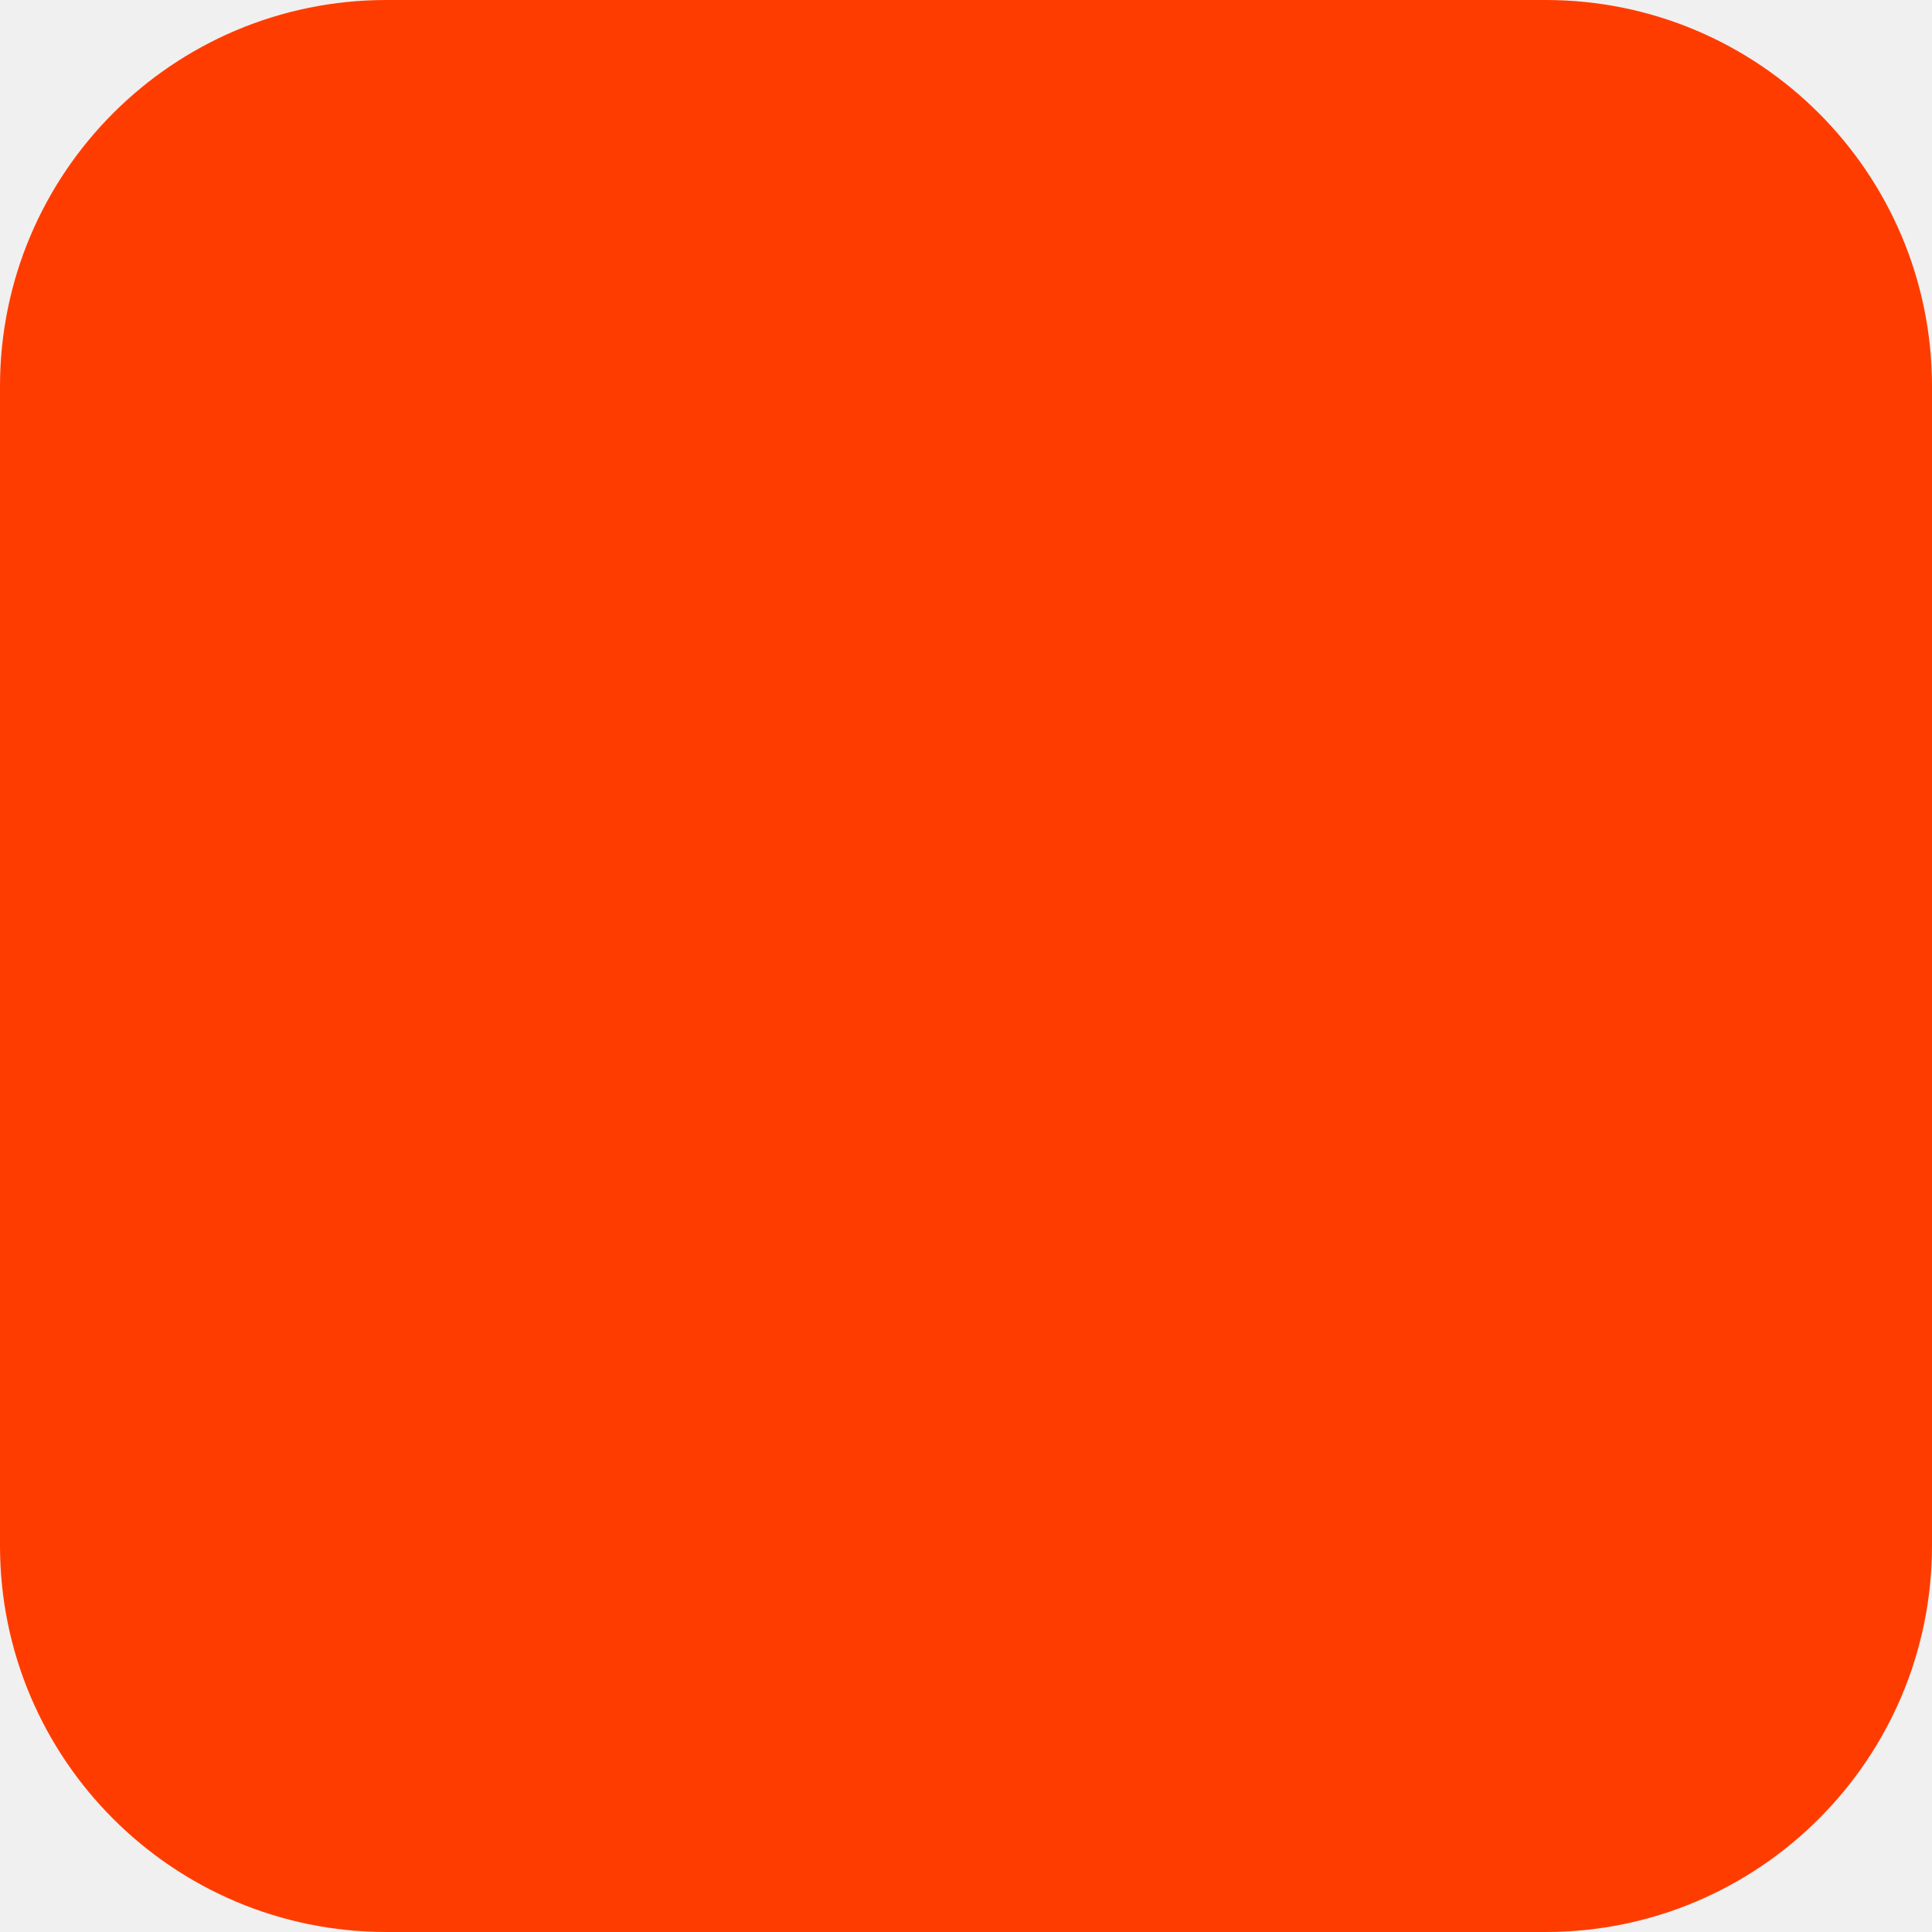
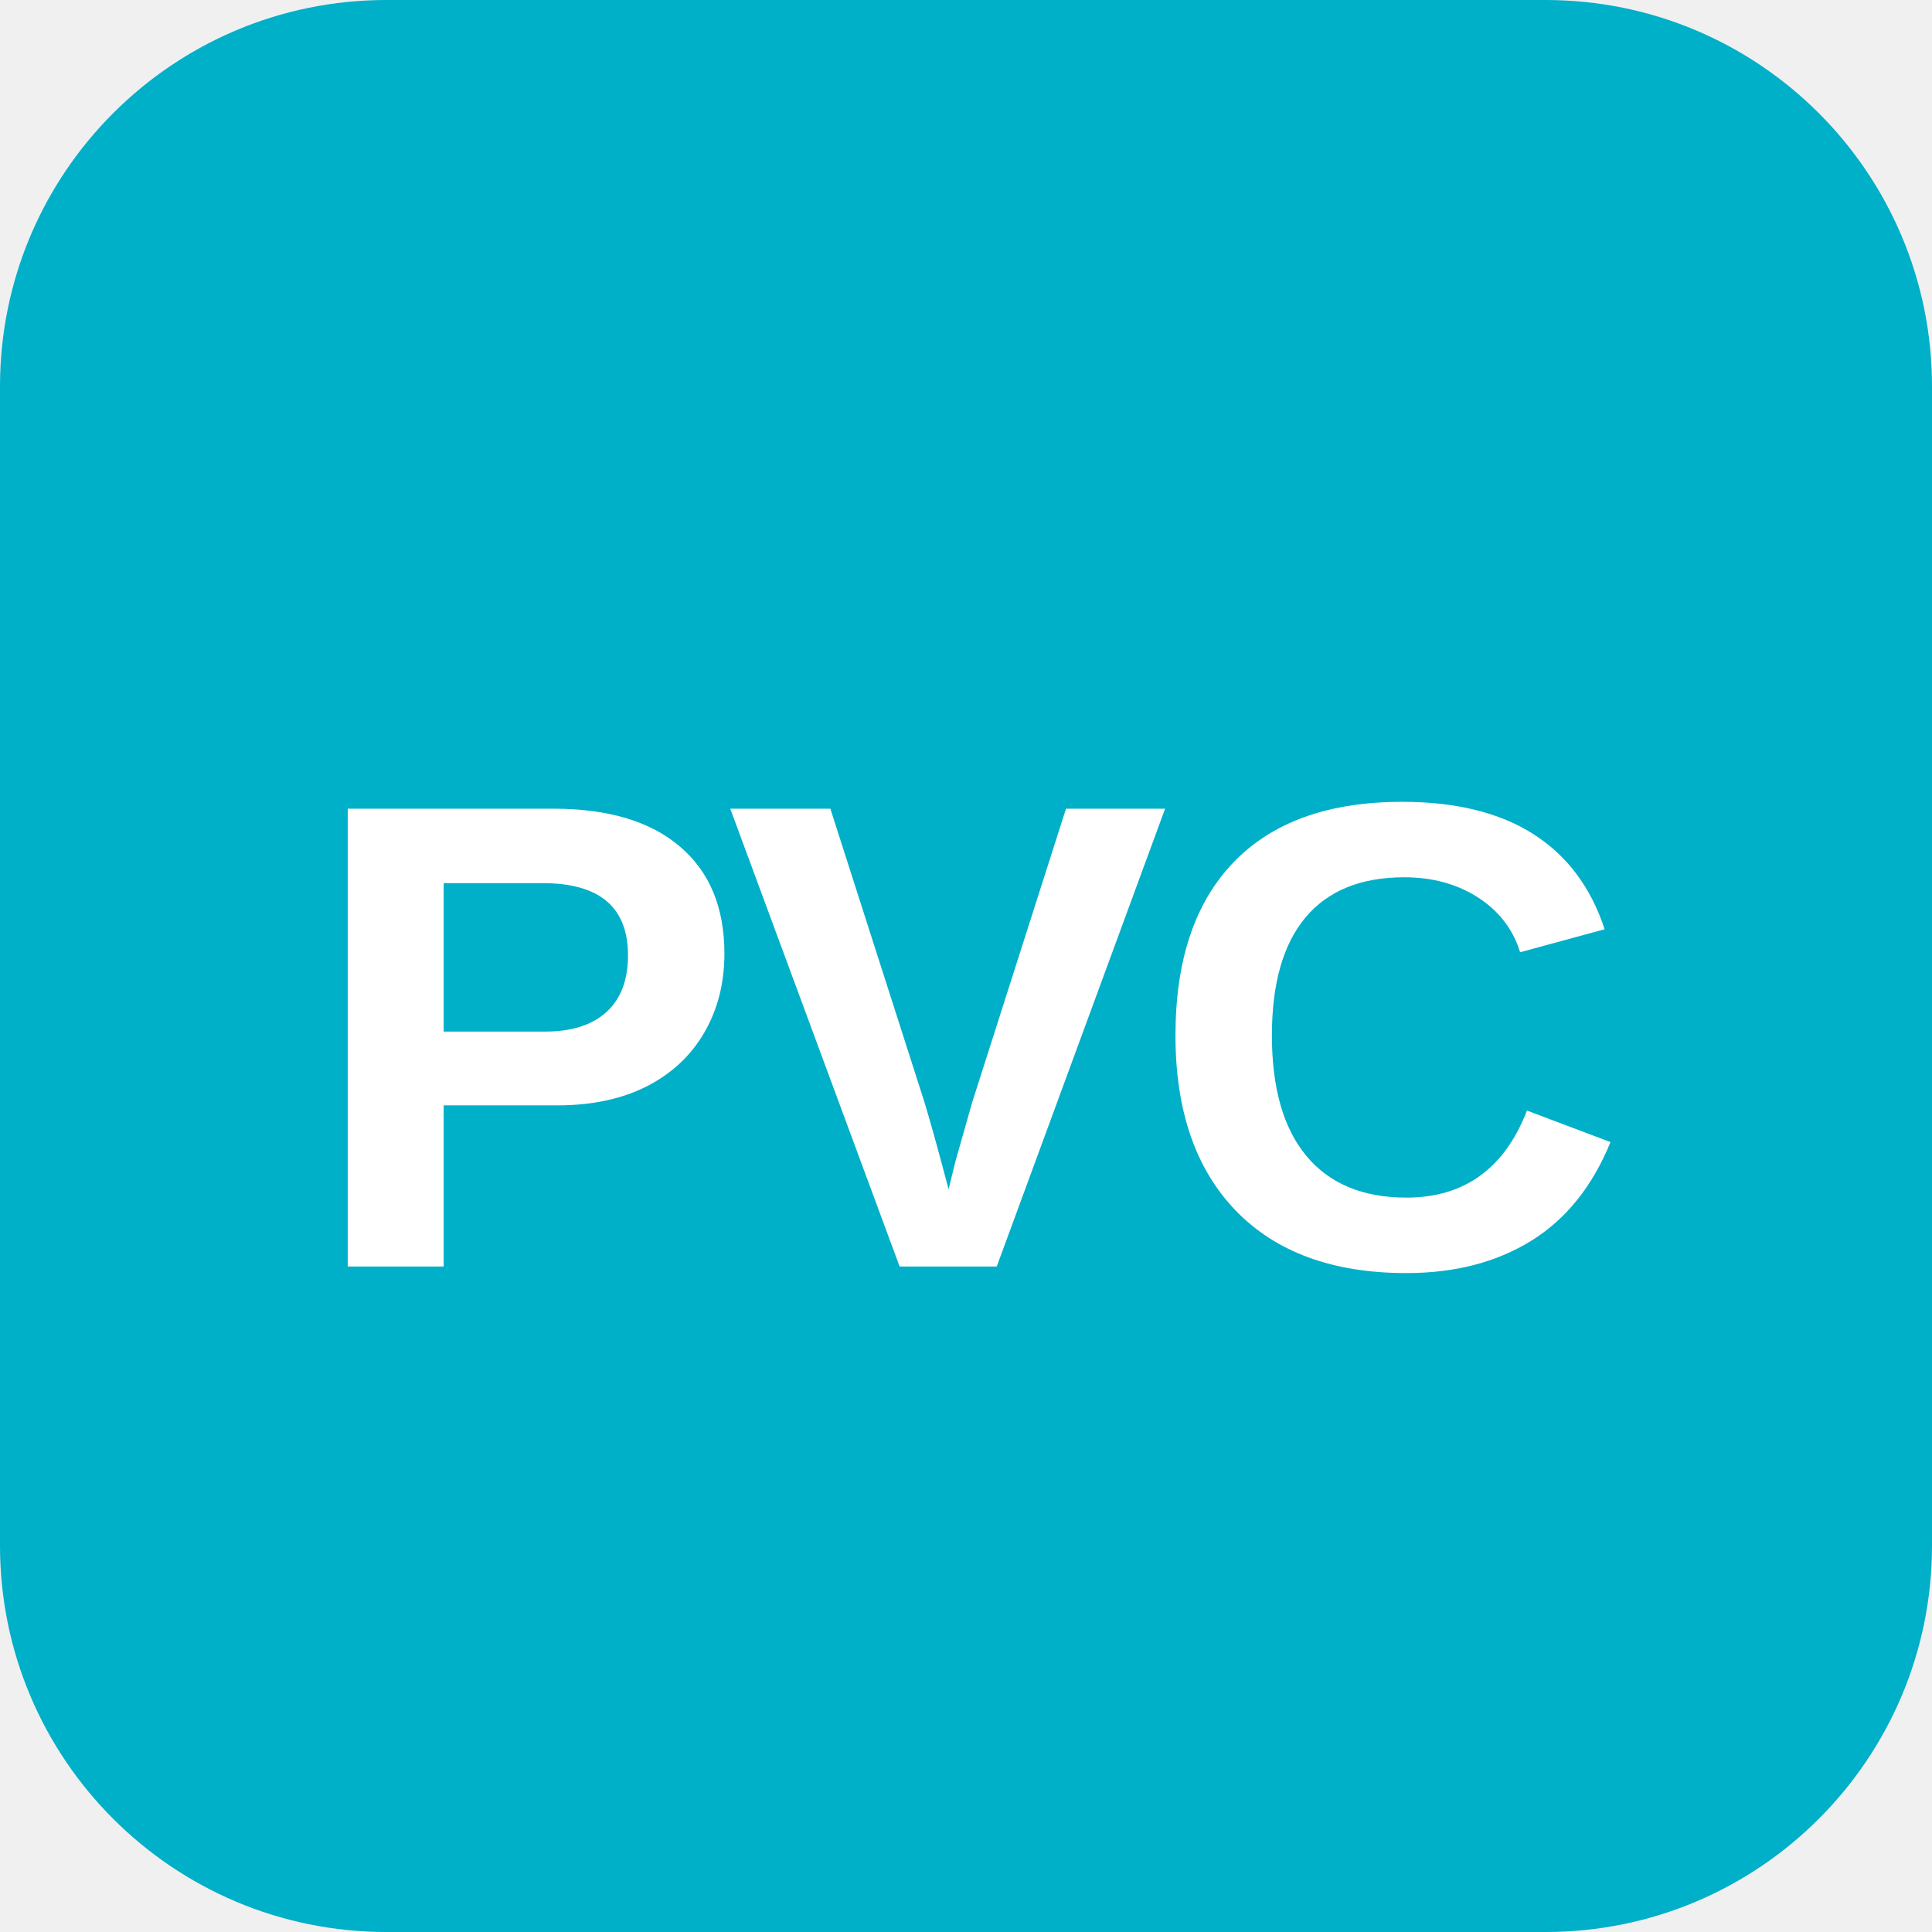
<svg xmlns="http://www.w3.org/2000/svg" width="180" height="180" viewBox="0 0 180 180" fill="none">
-   <rect width="180" height="180" rx="36" fill="#FF3C00" />
+   <rect width="180" height="180" rx="36" fill="#00afc8" />
+   <text x="90" y="118" font-family="Arial,sans-serif" font-weight="700" font-size="62" fill="white" text-anchor="middle" letter-spacing="-2">PVC</text>
</svg>
